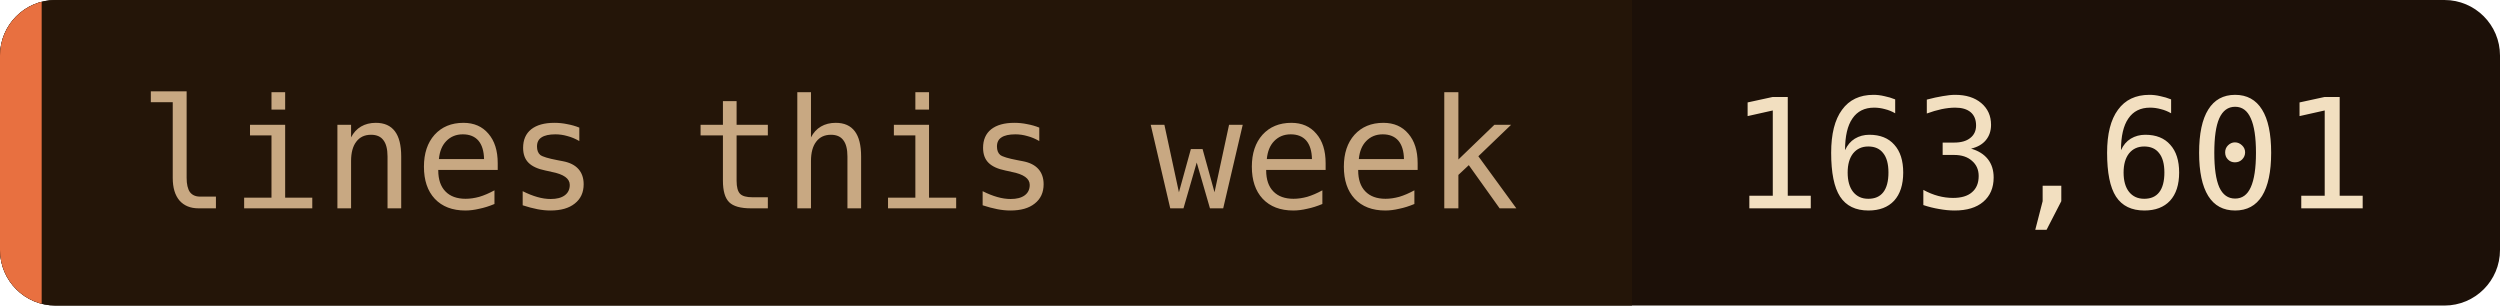
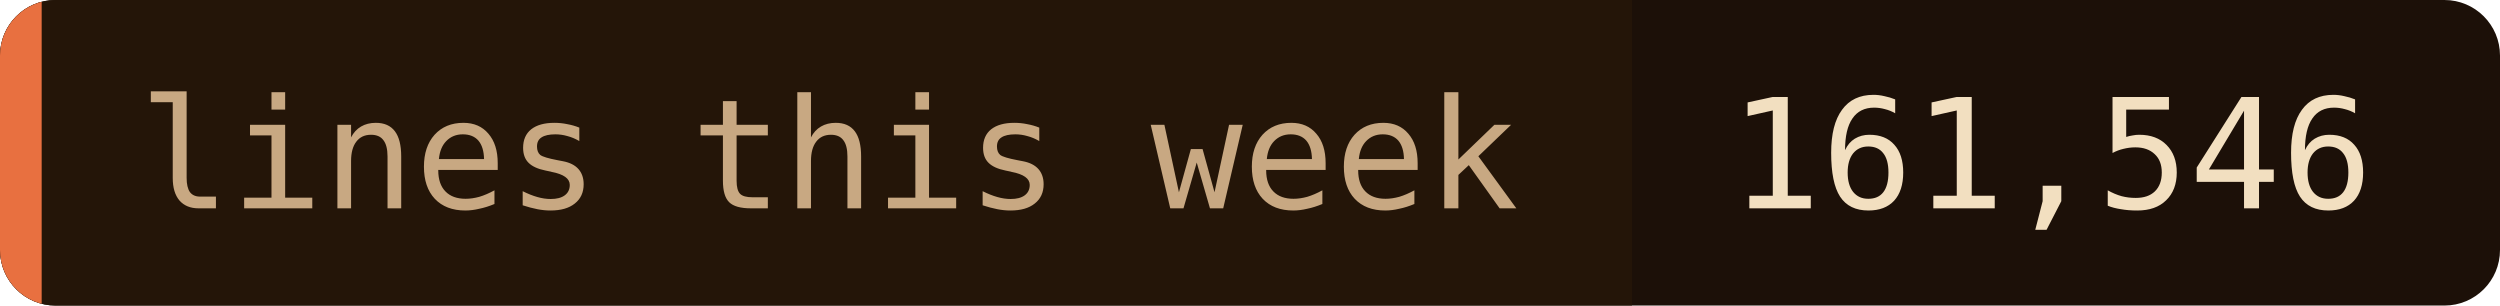
- <svg xmlns="http://www.w3.org/2000/svg" width="180" height="22" role="img" aria-label="lines this week: 163,601">
+ <svg xmlns="http://www.w3.org/2000/svg" width="180" height="22" role="img" aria-label="lines this week: 161,546">
  <clipPath id="c">
    <rect width="180" height="22" rx="4" />
  </clipPath>
  <g clip-path="url(#c)">
    <rect width="180" height="22" fill="#1c1008" />
    <rect width="117.5" height="22" fill="#241508" />
    <rect width="3" height="22" fill="#e87040" />
  </g>
  <g font-family="'JetBrains Mono', 'Fira Code', ui-monospace, SFMono-Regular, Menlo, monospace" font-size="11">
    <text x="10" y="15" fill="#c8a882">lines this week</text>
-     <text x="124.5" y="15" fill="#f2dfc0">163,601</text>
+     <text x="124.5" y="15" fill="#f2dfc0">161,546</text>
  </g>
</svg>
